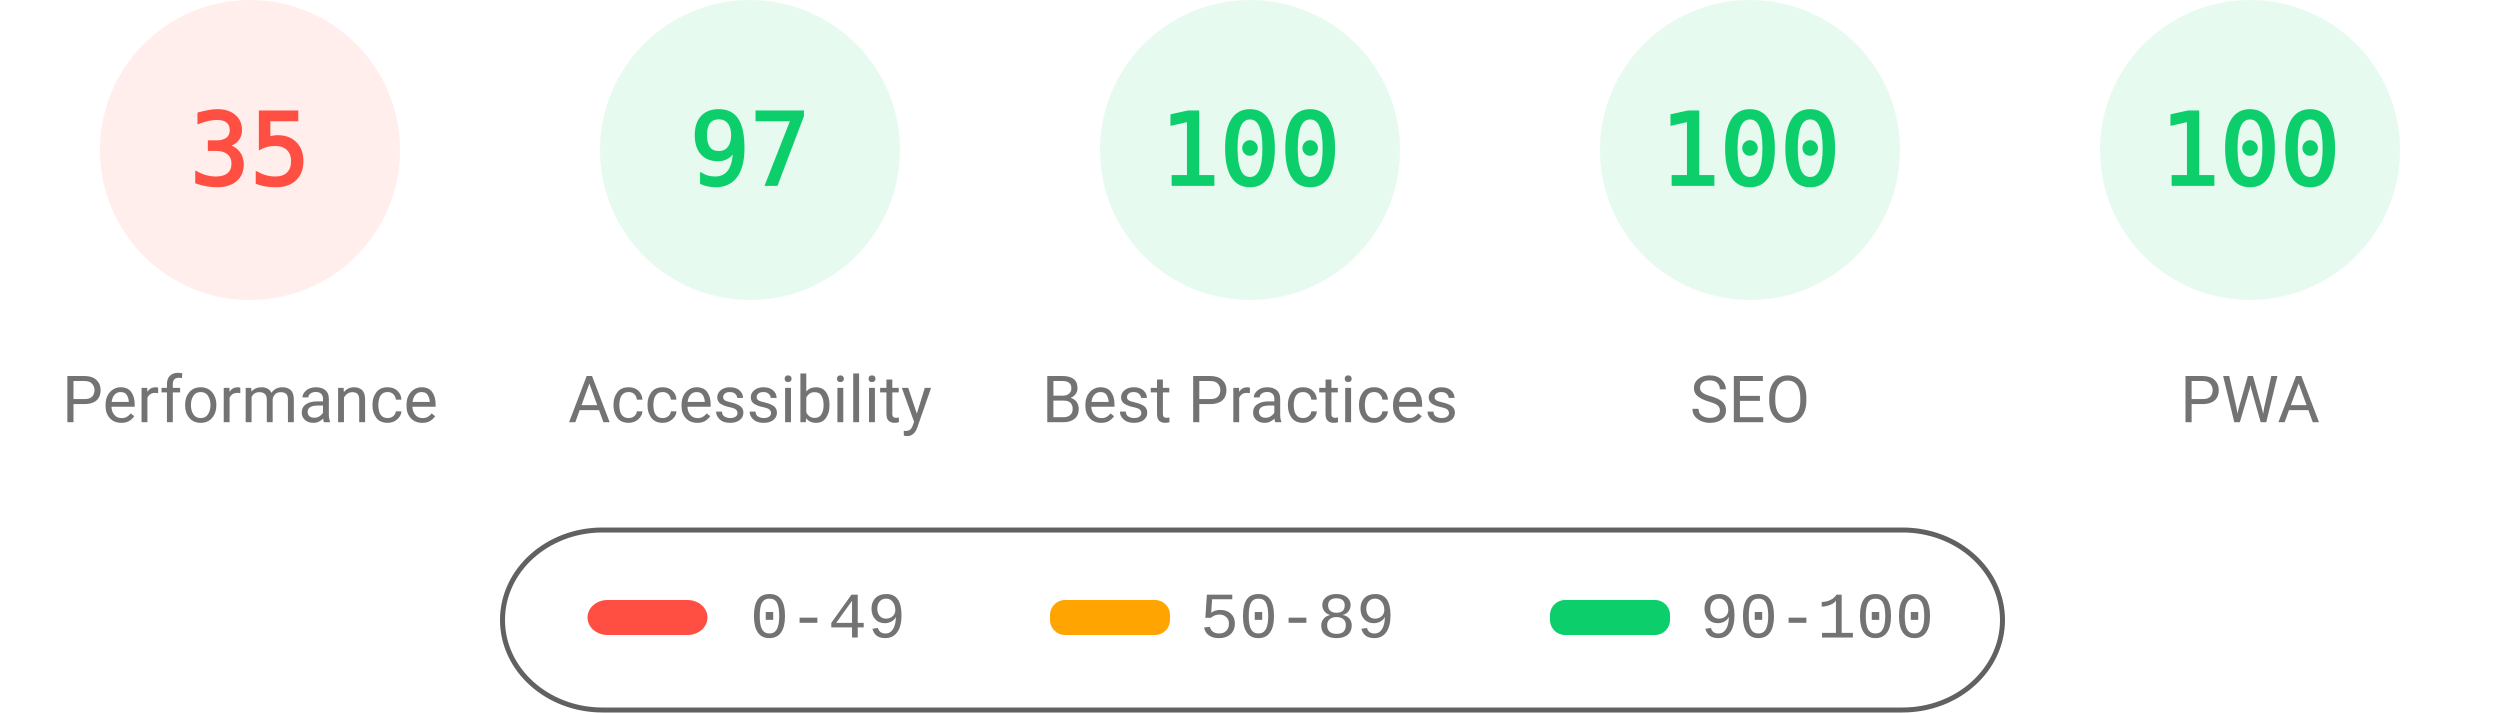
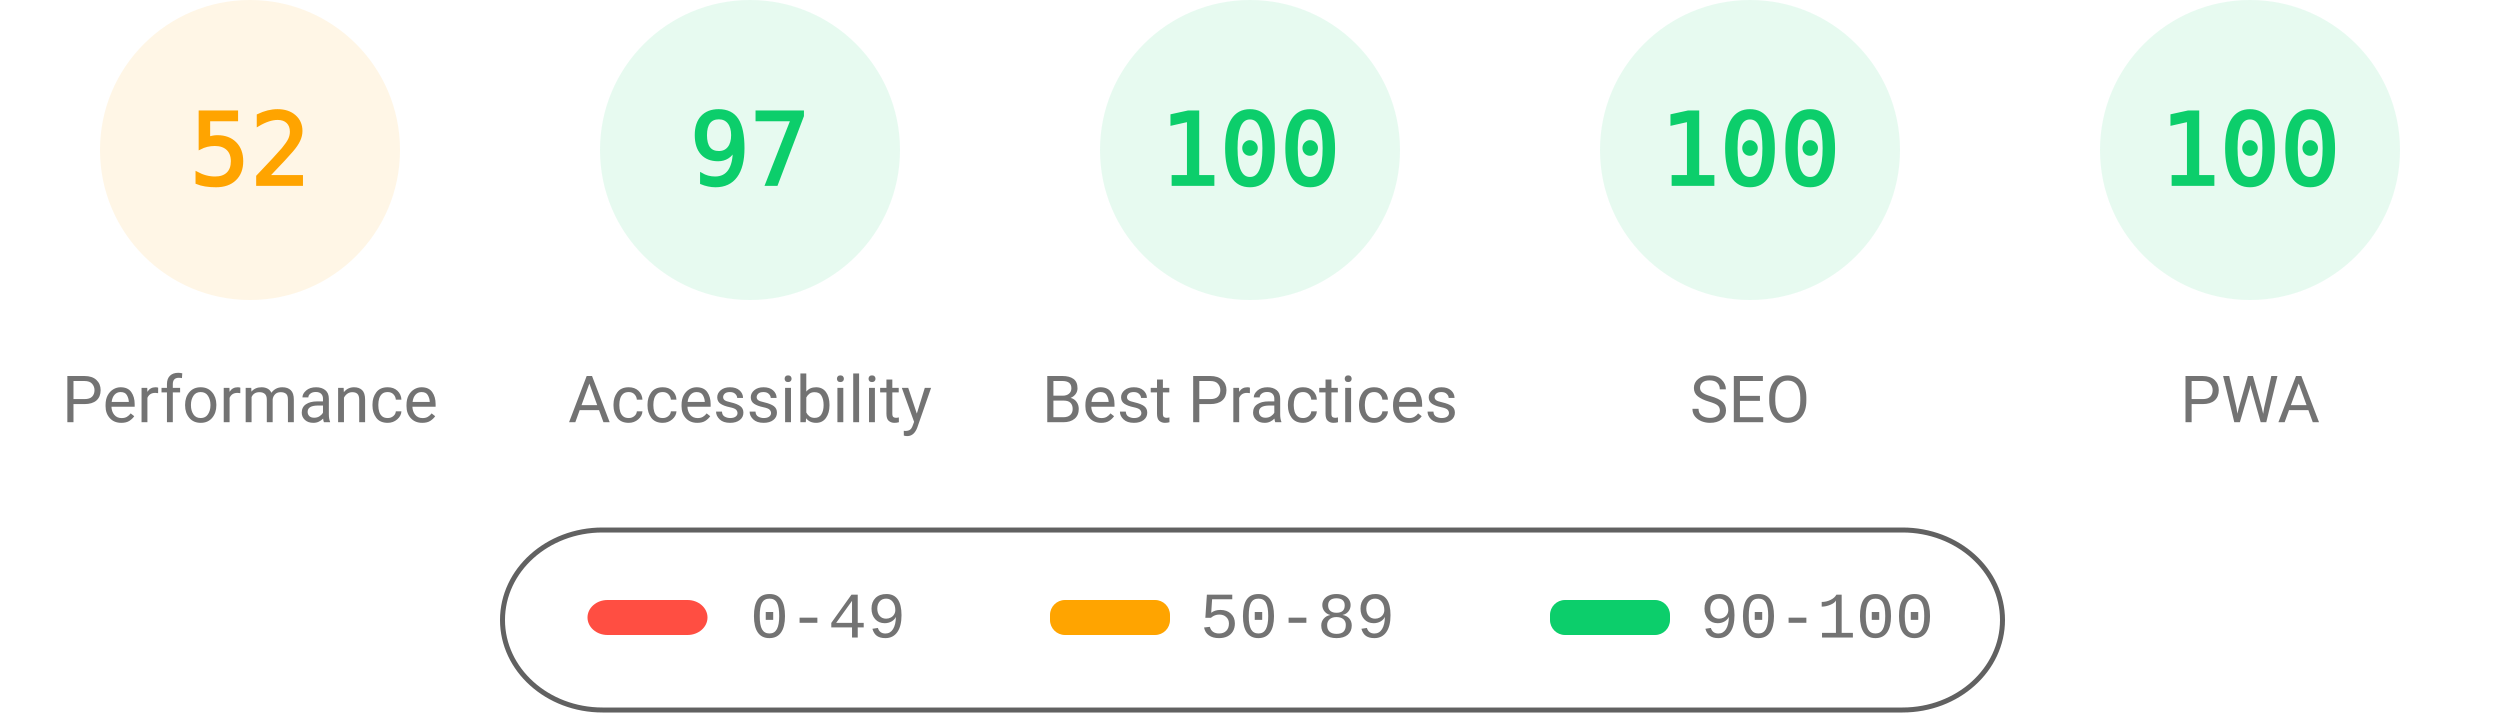
<svg xmlns="http://www.w3.org/2000/svg" fill="none" width="1000" height="285">
  <style>.gauge-base{opacity:.1}.gauge-arc{fill:none;animation-delay:250ms;stroke-linecap:round;transform:rotate(-90deg);transform-origin:100px 60px;animation:load-gauge 1s ease forwards}.guage-text{font-size:40px;font-family:monospace;text-align:center}.guage-red{color:#ff4e42;fill:#ff4e42;stroke:#ff4e42}.guage-orange{color:#ffa400;fill:#ffa400;stroke:#ffa400}.guage-green{color:#0cce6b;fill:#0cce6b;stroke:#0cce6b}.guage-undefined{color:#5c5c5c;fill:#5c5c5c;stroke:#5c5c5c}.guage-title{color:#737373;fill:#737373;stroke:none;font-size:26px;line-height:26px;font-family:Roboto,Halvetica,Arial,sans-serif}@keyframes load-gauge{from{stroke-dasharray:0 352.858}}</style>
-   <svg class="guage-div guage-perf guage-red" viewBox="0 0 200 200" width="200" height="200">
+   <svg class="guage-div guage-perf guage-orange" viewBox="0 0 200 200" width="200" height="200">
    <circle class="gauge-base" r="56" cx="100" cy="60" stroke-width="8" />
-     <circle class="gauge-arc guage-arc-1" r="56" cx="100" cy="60" stroke-width="8" style="stroke-dasharray:123.15,351.858" />
-     <text class="guage-text" x="100" y="60" alignment-baseline="central" dominant-baseline="central" text-anchor="middle">35</text>
+     <circle class="gauge-arc guage-arc-1" r="56" cx="100" cy="60" stroke-width="8" style="stroke-dasharray:182.966,351.858" />
+     <text class="guage-text" x="100" y="60" alignment-baseline="central" dominant-baseline="central" text-anchor="middle">52</text>
    <text class="guage-title" x="100" y="160" alignment-baseline="central" dominant-baseline="central" text-anchor="middle">Performance</text>
  </svg>
  <svg class="guage-div guage-acc guage-green" viewBox="0 0 200 200" width="200" height="200" x="200">
    <circle class="gauge-base" r="56" cx="100" cy="60" stroke-width="8" />
    <circle class="gauge-arc guage-arc-2" r="56" cx="100" cy="60" stroke-width="8" style="stroke-dasharray:341.302,351.858" />
    <text class="guage-text" x="100" y="60" alignment-baseline="central" dominant-baseline="central" text-anchor="middle">97</text>
    <text class="guage-title" x="100" y="160" alignment-baseline="central" dominant-baseline="central" text-anchor="middle">Accessibility</text>
  </svg>
  <svg class="guage-div guage-best guage-green" viewBox="0 0 200 200" width="200" height="200" x="400">
    <circle class="gauge-base" r="56" cx="100" cy="60" stroke-width="8" />
    <circle class="gauge-arc guage-arc-3" r="56" cx="100" cy="60" stroke-width="8" style="stroke-dasharray:351.858,351.858" />
    <text class="guage-text" x="100" y="60" alignment-baseline="central" dominant-baseline="central" text-anchor="middle">100</text>
    <text class="guage-title" x="100" y="160" alignment-baseline="central" dominant-baseline="central" text-anchor="middle">Best Practices</text>
  </svg>
  <svg class="guage-div guage-seo guage-green" viewBox="0 0 200 200" width="200" height="200" x="600">
    <circle class="gauge-base" r="56" cx="100" cy="60" stroke-width="8" />
    <circle class="gauge-arc guage-arc-4" r="56" cx="100" cy="60" stroke-width="8" style="stroke-dasharray:351.858,351.858" />
    <text class="guage-text" x="100" y="60" alignment-baseline="central" dominant-baseline="central" text-anchor="middle">100</text>
    <text class="guage-title" x="100" y="160" alignment-baseline="central" dominant-baseline="central" text-anchor="middle">SEO</text>
  </svg>
  <svg class="guage-div guage-pwa guage-green" viewBox="0 0 200 200" width="200" height="200" x="800">
    <circle class="gauge-base" r="56" cx="100" cy="60" stroke-width="8" />
    <circle class="gauge-arc guage-arc-4" r="56" cx="100" cy="60" stroke-width="8" style="stroke-dasharray:351.858,351.858" />
    <text class="guage-text" x="100" y="60" alignment-baseline="central" dominant-baseline="central" text-anchor="middle">100</text>
    <text class="guage-title" x="100" y="160" alignment-baseline="central" dominant-baseline="central" text-anchor="middle">PWA</text>
  </svg>
  <svg width="604" height="76" x="200" y="210">
    <path fill="none" id="canvas_background" d="M-1-1h604v80H-1z" />
    <rect fill-opacity="0" stroke="#616161" stroke-width="2" rx="40" id="svg_2" height="72" width="600" y="2" x="1" fill="#000" />
    <rect stroke="#000" rx="8" id="svg_3" height="14" width="48" y="30" x="35" stroke-opacity="null" stroke-width="0" fill="#ff4e42" />
    <rect stroke="#000" rx="6" id="svg_4" height="14" width="48" y="30" x="220" stroke-opacity="null" stroke-width="0" fill="#ffa400" />
    <rect stroke="#000" rx="6" id="svg_5" height="14" width="48" y="30" x="420" stroke-opacity="null" stroke-width="0" fill="#0cce6b" />
    <text xml:space="preserve" text-anchor="start" font-family="'Courier New', Courier, monospace" font-size="26" id="svg_6" y="45" x="100" stroke-opacity="null" stroke-width="0" stroke="#000" fill="#737373">0-49</text>
    <text xml:space="preserve" text-anchor="start" font-family="'Courier New', Courier, monospace" font-size="26" id="svg_7" y="45" x="280" stroke-opacity="null" stroke-width="0" stroke="#000" fill="#737373">50-89</text>
    <text xml:space="preserve" text-anchor="start" font-family="'Courier New', Courier, monospace" font-size="26" id="svg_8" y="45" x="480" stroke-opacity="null" stroke-width="0" stroke="#000" fill="#737373">90-100</text>
  </svg>
</svg>
